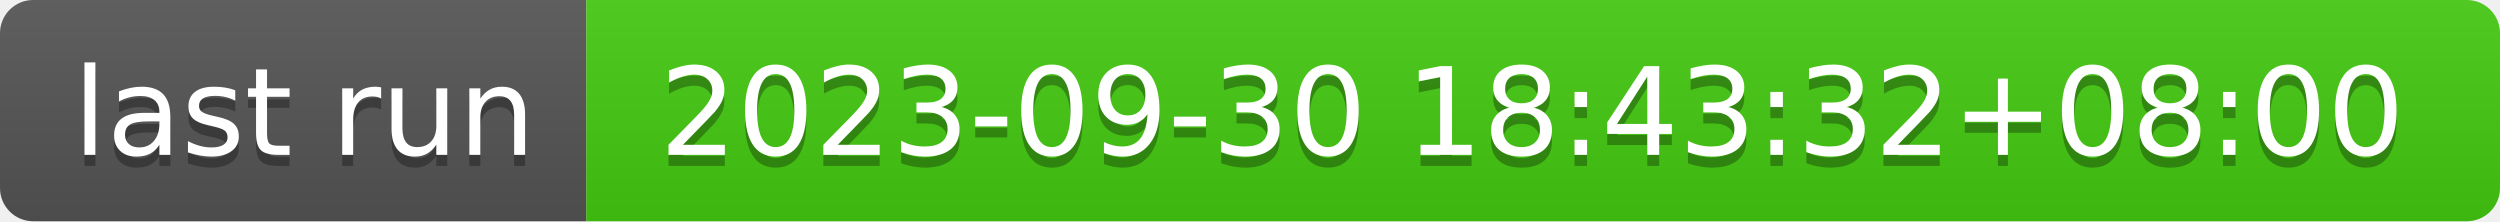
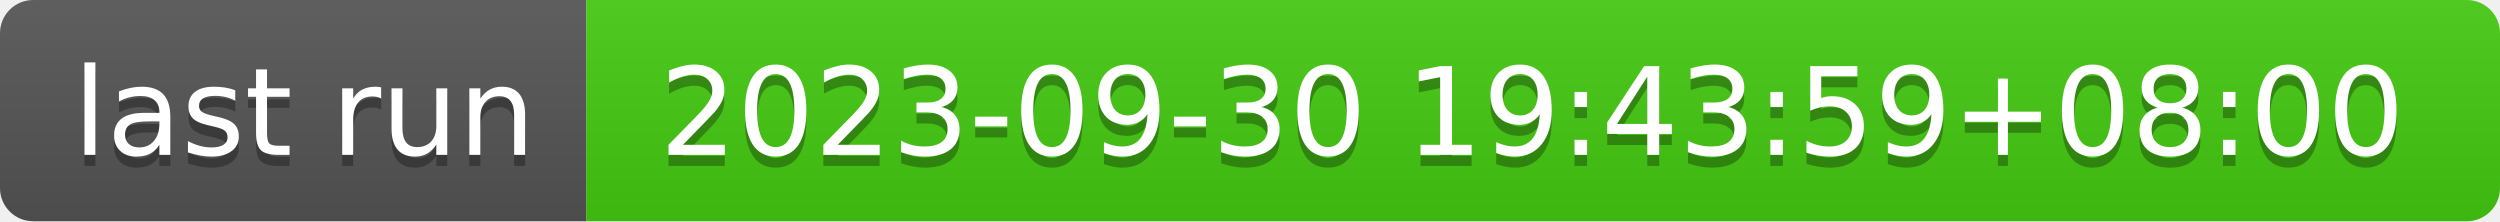
- <svg xmlns="http://www.w3.org/2000/svg" width="226" height="20" role="img" aria-label="last run: 2023-09-30 18:43:32+08:00">
+ <svg xmlns="http://www.w3.org/2000/svg" width="226" height="20" role="img" aria-label="last run: 2023-09-30 19:43:59+08:00">
  <linearGradient id="s" x2="0" y2="100%">
    <stop offset="0" stop-color="#bbb" stop-opacity=".1" />
    <stop offset="1" stop-opacity=".1" />
  </linearGradient>
  <clipPath id="r">
    <rect width="226" height="20" rx="3" fill="#fff" />
  </clipPath>
  <g clip-path="url(#r)">
    <rect width="53" height="20" fill="#555" />
    <rect x="53" width="173" height="20" fill="#4c1" />
    <rect width="226" height="20" fill="url(#s)" />
  </g>
  <g fill="#fff" text-anchor="middle" font-family="Verdana,Geneva,DejaVu Sans,sans-serif" text-rendering="geometricPrecision" font-size="110">
    <text aria-hidden="true" x="275" y="150" fill="#010101" fill-opacity=".3" transform="scale(.1)" textLength="430">last run</text>
    <text x="275" y="140" transform="scale(.1)" fill="#fff" textLength="430">last run</text>
-     <text aria-hidden="true" x="1385" y="150" fill="#010101" fill-opacity=".3" transform="scale(.1)" textLength="1630">2023-09-30 18:43:32+08:00</text>
-     <text x="1385" y="140" transform="scale(.1)" fill="#fff" textLength="1630">2023-09-30 18:43:32+08:00</text>
+     <text aria-hidden="true" x="1385" y="150" fill="#010101" fill-opacity=".3" transform="scale(.1)" textLength="1630">2023-09-30 19:43:59+08:00</text>
+     <text x="1385" y="140" transform="scale(.1)" fill="#fff" textLength="1630">2023-09-30 19:43:59+08:00</text>
  </g>
</svg>
